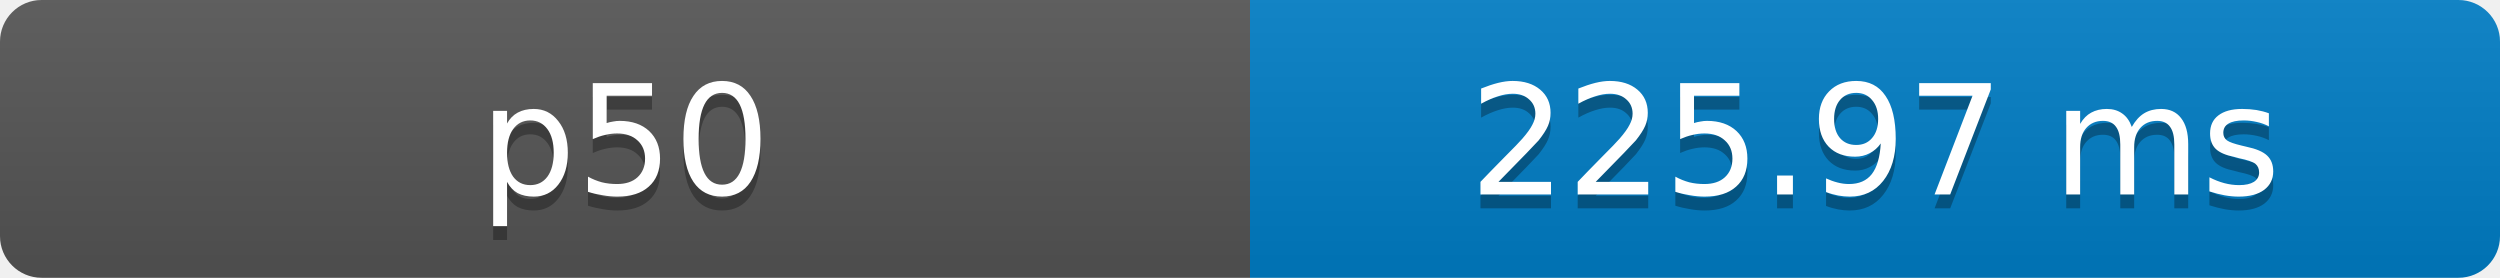
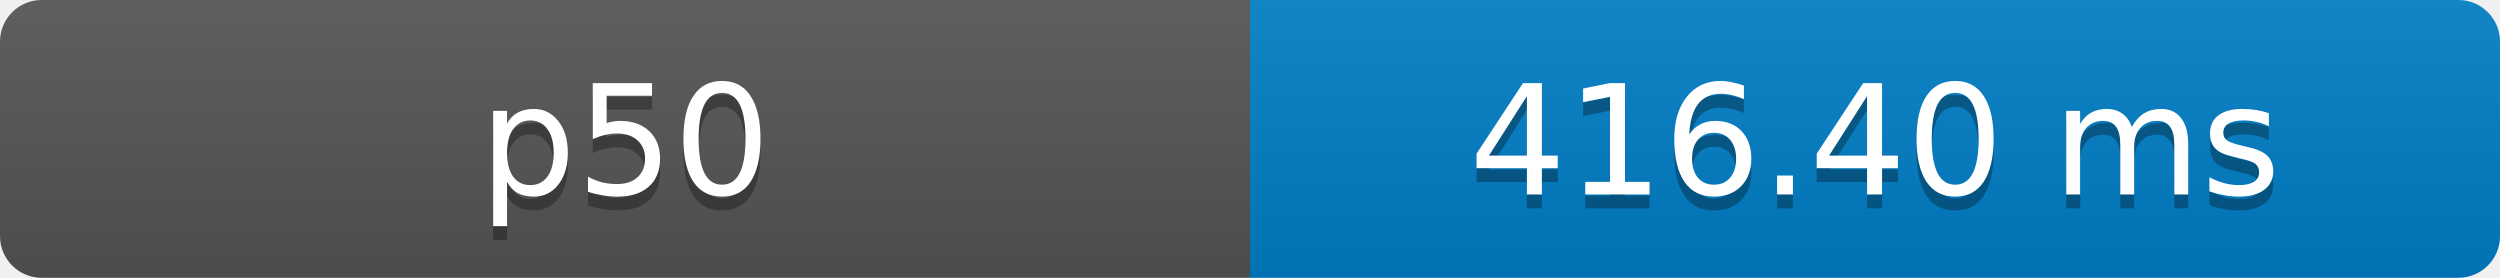
- <svg xmlns="http://www.w3.org/2000/svg" width="180" height="20" role="img" aria-label="p50: 225.97 ms">
+ <svg xmlns="http://www.w3.org/2000/svg" width="180" height="20" role="img" aria-label="p50: 416.40 ms">
  <defs>
    <clipPath id="round">
      <rect width="180" height="20" rx="3" fill="#fff" />
    </clipPath>
    <linearGradient id="shade" x2="0" y2="100%">
      <stop offset="0" stop-color="#bbb" stop-opacity=".1" />
      <stop offset="1" stop-opacity=".1" />
    </linearGradient>
  </defs>
  <g clip-path="url(#round)">
    <rect width="90" height="20" fill="#555" />
    <rect x="90" width="90" height="20" fill="#007ec6" />
    <rect width="180" height="20" fill="url(#shade)" />
  </g>
  <g fill="#fff" text-anchor="middle" font-family="Verdana,Geneva,DejaVu Sans,sans-serif" font-size="11">
    <text x="45" y="15" fill="#010101" fill-opacity=".3">p50</text>
    <text x="45" y="14">p50</text>
-     <text x="135" y="15" fill="#010101" fill-opacity=".3">225.97 ms</text>
-     <text x="135" y="14">225.97 ms</text>
+     <text x="135" y="15" fill="#010101" fill-opacity=".3">416.40 ms</text>
+     <text x="135" y="14">416.40 ms</text>
  </g>
</svg>
